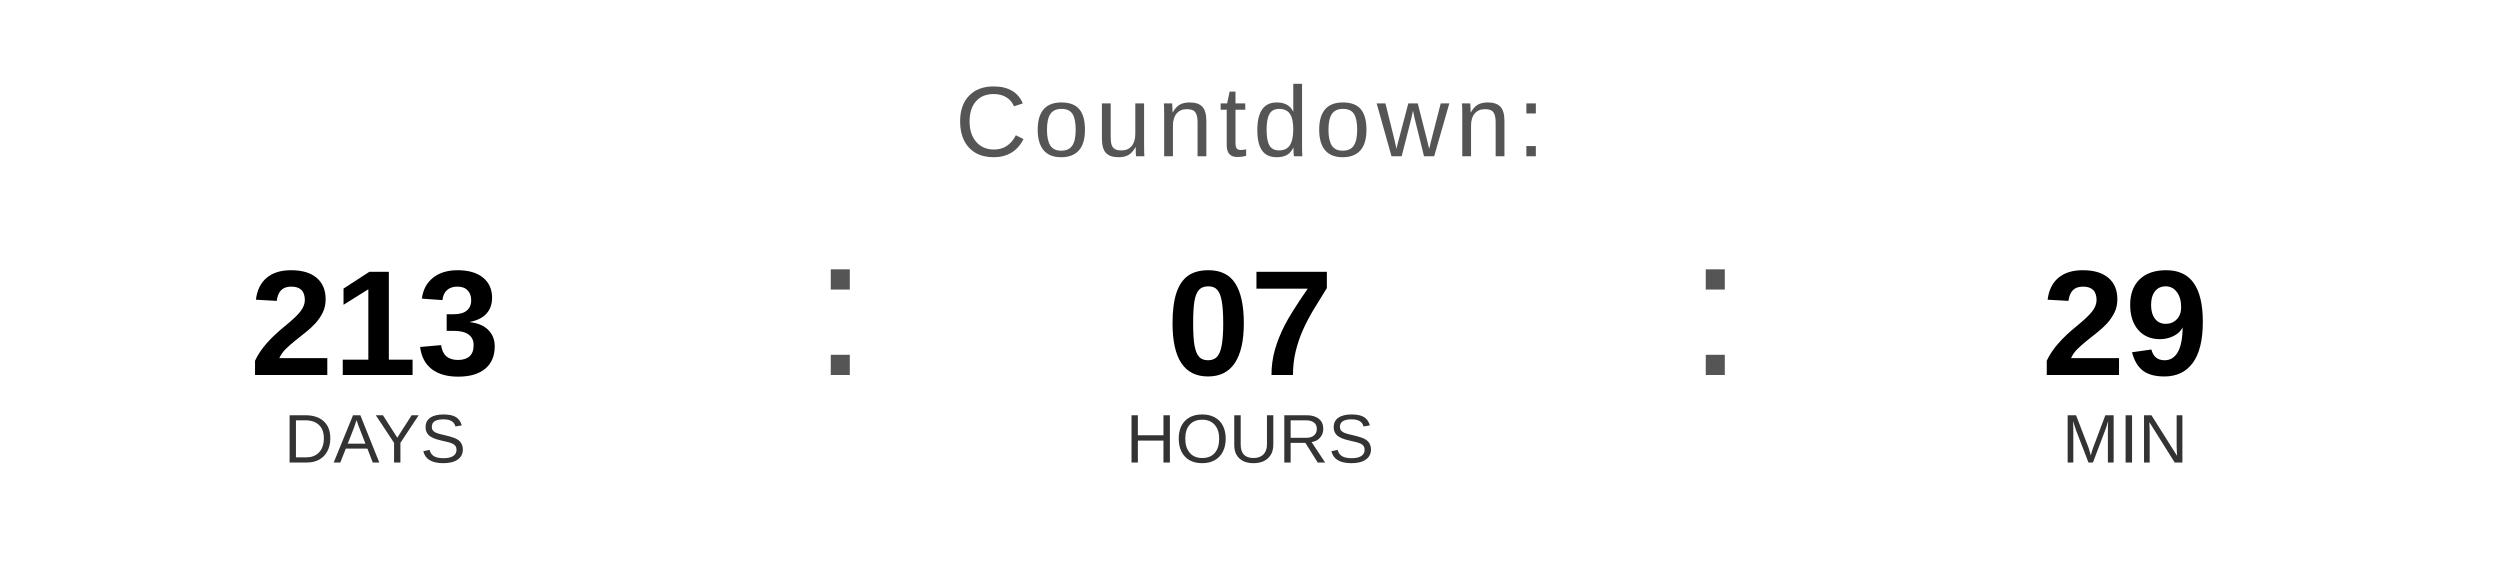
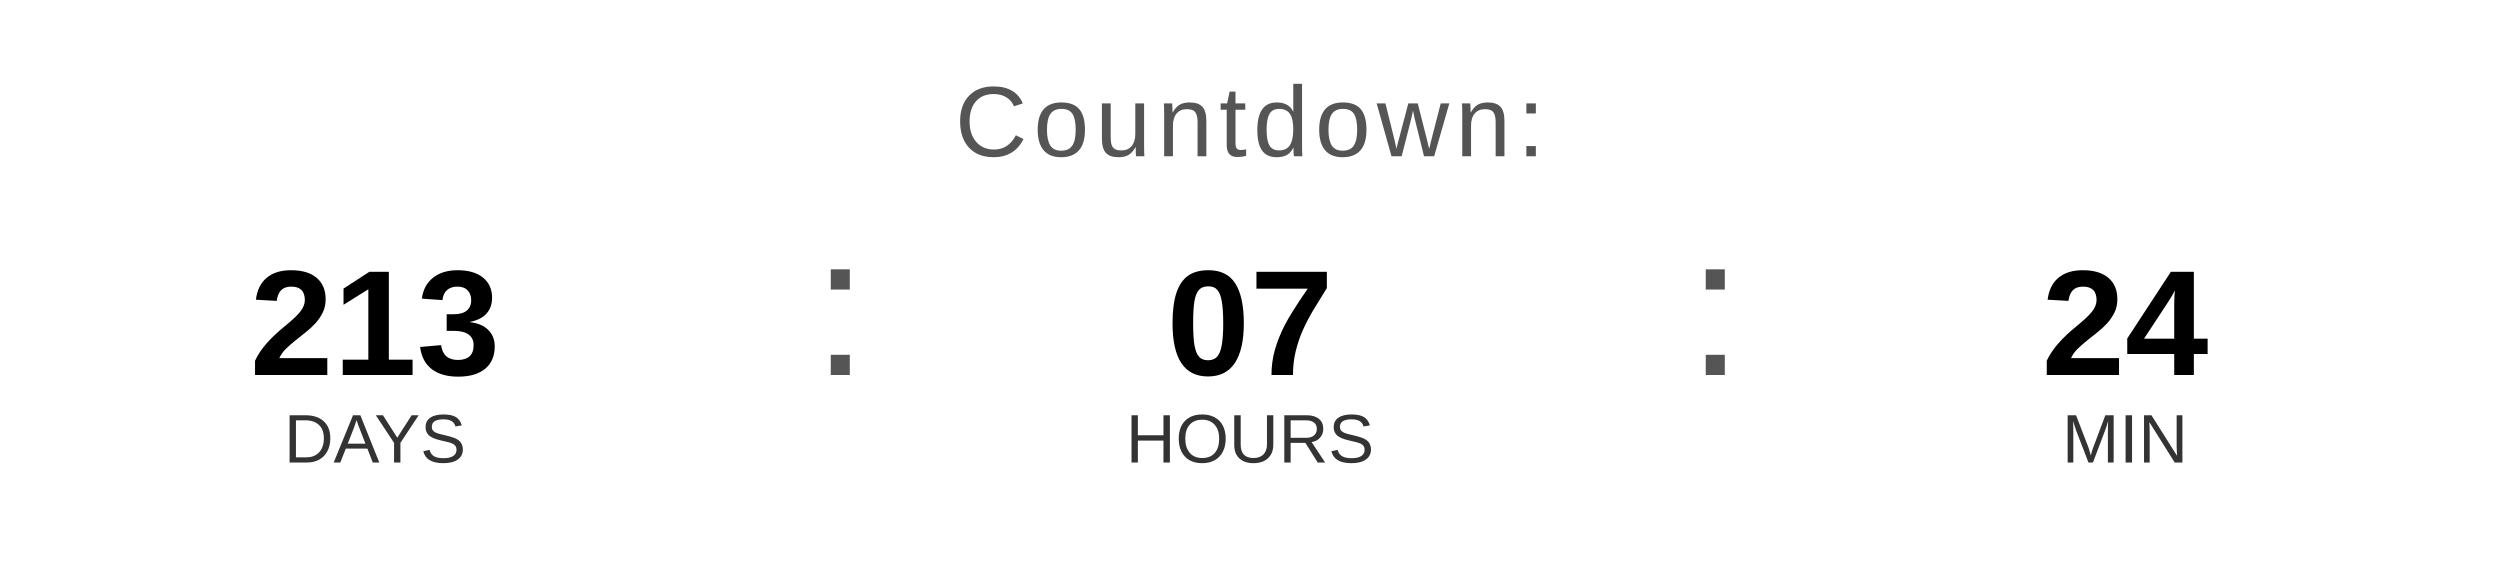
<svg xmlns="http://www.w3.org/2000/svg" width="400" height="90" viewBox="0 0 400 90">
  <text x="200" y="25" font-family="Arial, Helvetica, sans-serif" font-size="16" fill="#555555" text-anchor="middle" letter-spacing="1">
    Countdown:
  </text>
  <text x="60" y="60" font-family="Arial, Helvetica, sans-serif" font-size="24" font-weight="bold" fill="#000000" text-anchor="middle">213</text>
  <text x="60" y="74" font-family="Arial, Helvetica, sans-serif" font-size="11" fill="#333333" text-anchor="middle">DAYS</text>
  <text x="130" y="60" font-family="Arial, sans-serif" font-size="32" fill="#555555">:</text>
  <text x="200" y="60" font-family="Arial, Helvetica, sans-serif" font-size="24" font-weight="bold" fill="#000000" text-anchor="middle">07</text>
  <text x="200" y="74" font-family="Arial, Helvetica, sans-serif" font-size="11" fill="#333333" text-anchor="middle">HOURS</text>
  <text x="270" y="60" font-family="Arial, sans-serif" font-size="32" fill="#555555">:</text>
-   <text x="340" y="60" font-family="Arial, Helvetica, sans-serif" font-size="24" font-weight="bold" fill="#000000" text-anchor="middle">29</text>
+   <text x="340" y="60" font-family="Arial, Helvetica, sans-serif" font-size="24" font-weight="bold" fill="#000000" text-anchor="middle">24</text>
  <text x="340" y="74" font-family="Arial, Helvetica, sans-serif" font-size="11" fill="#333333" text-anchor="middle">MIN</text>
</svg>
